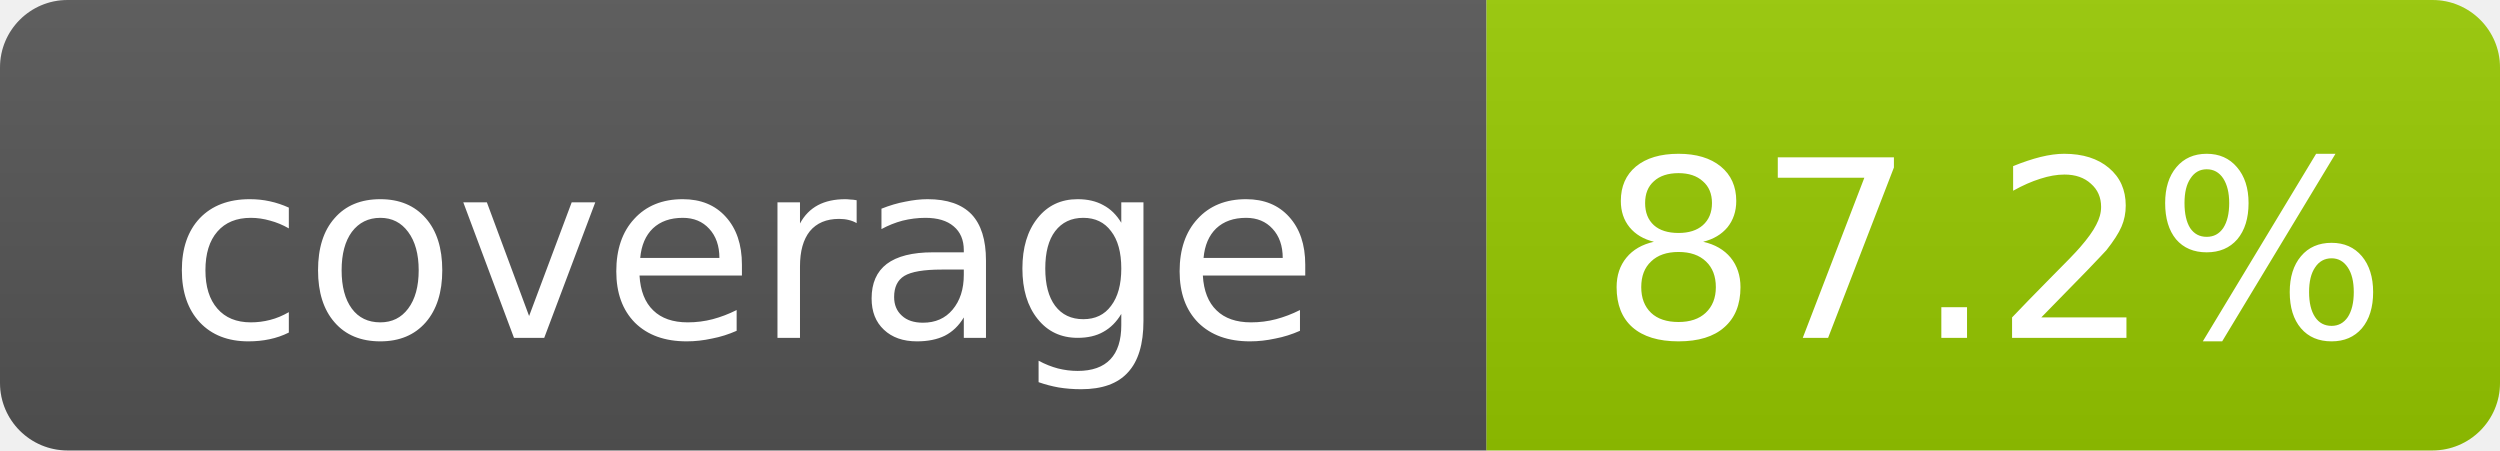
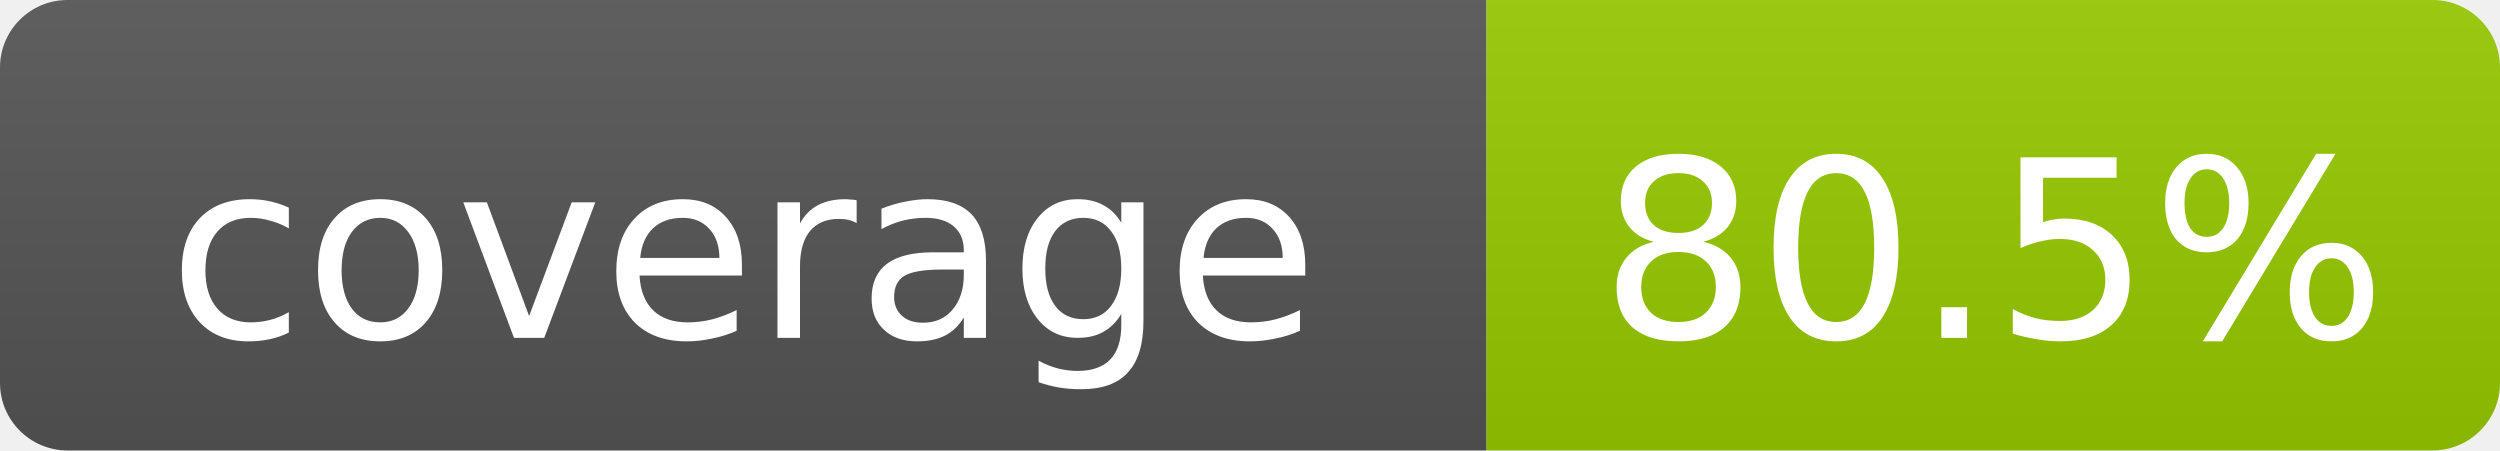
- <svg xmlns="http://www.w3.org/2000/svg" width="111" height="20" role="img" aria-label="coverage: 87.2%">
+ <svg xmlns="http://www.w3.org/2000/svg" width="111" height="20" role="img" aria-label="coverage: 80.5%">
  <linearGradient id="s" x2="0" y2="100%">
    <stop offset="0" stop-color="#bbb" stop-opacity=".1" />
    <stop offset="1" stop-opacity=".1" />
  </linearGradient>
  <clipPath id="r">
    <rect width="111" height="20" rx="3" fill="#fff" />
  </clipPath>
  <g clip-path="url(#r)">
    <rect width="66" height="20" fill="#555" />
    <rect x="66" width="45" height="20" fill="#97CA00" />
    <rect width="111" height="20" fill="url(#s)" />
  </g>
  <g fill="#fff" text-anchor="middle" font-family="DejaVu Sans,Verdana,Geneva,sans-serif" font-size="11">
    <text x="33.0" y="15">coverage</text>
-     <text x="88.5" y="15">87.2%</text>
+     <text x="88.5" y="15">80.5%</text>
  </g>
</svg>
